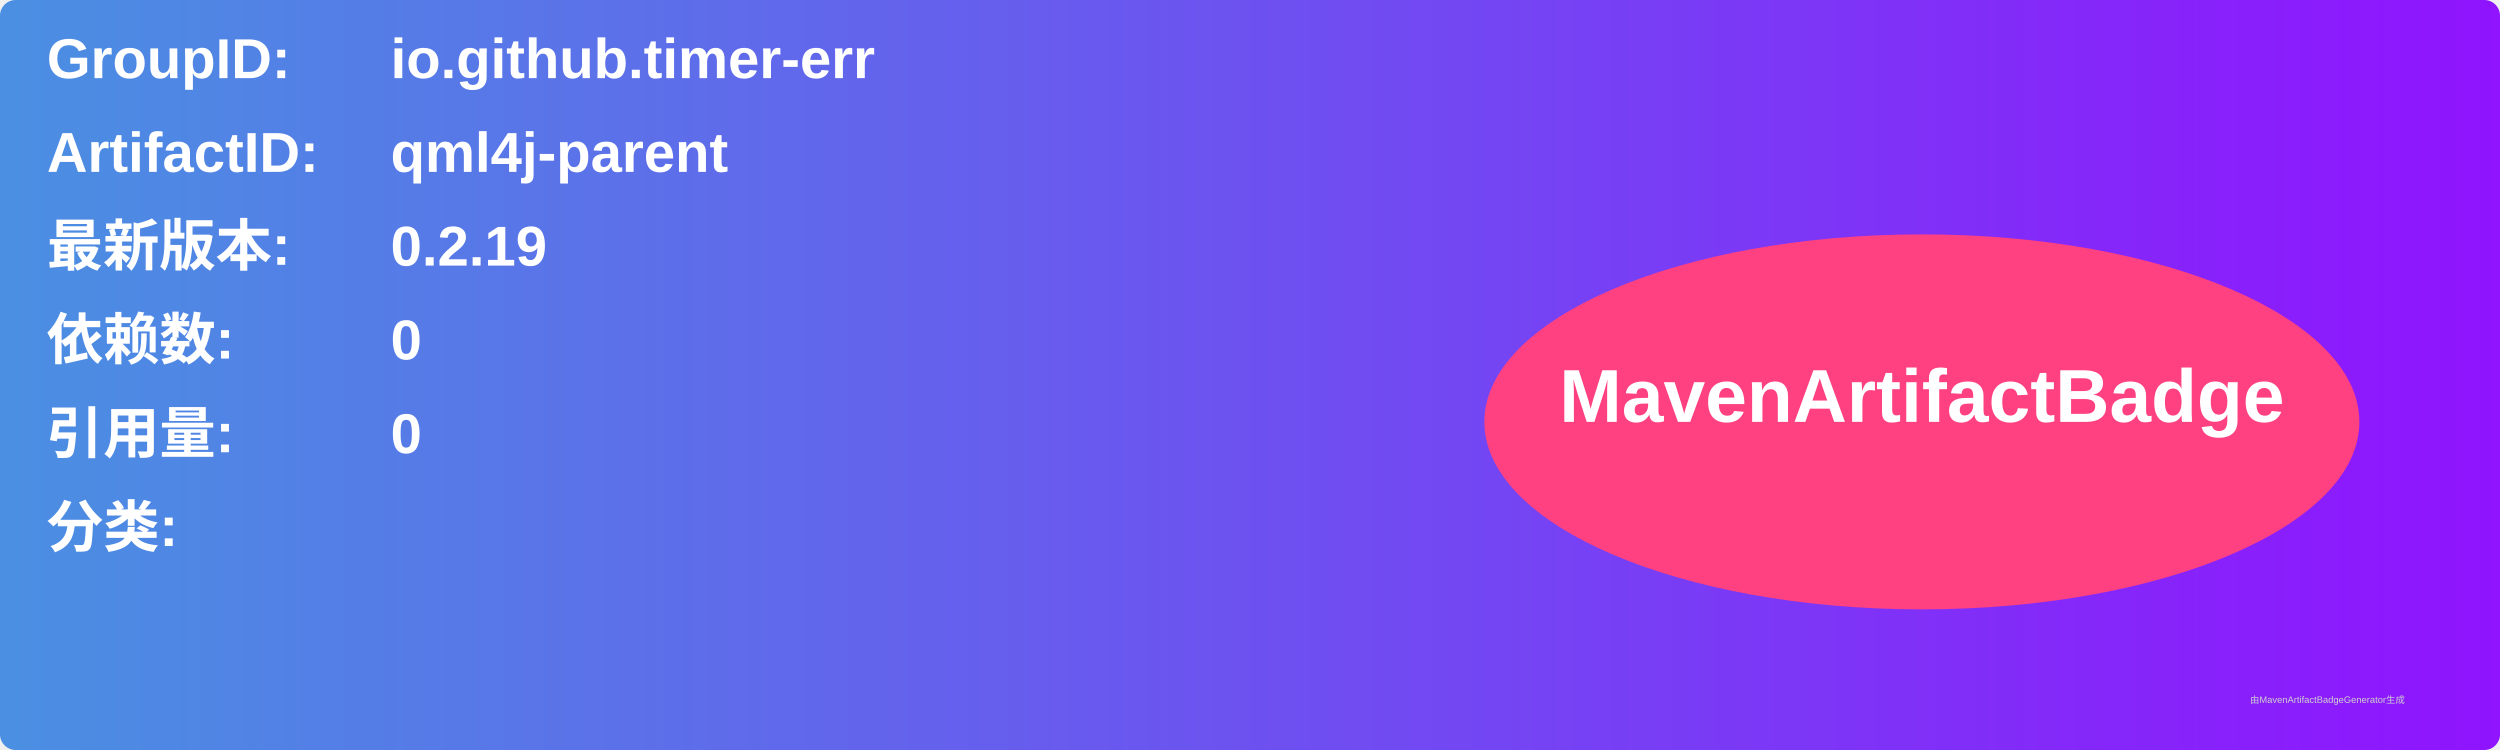
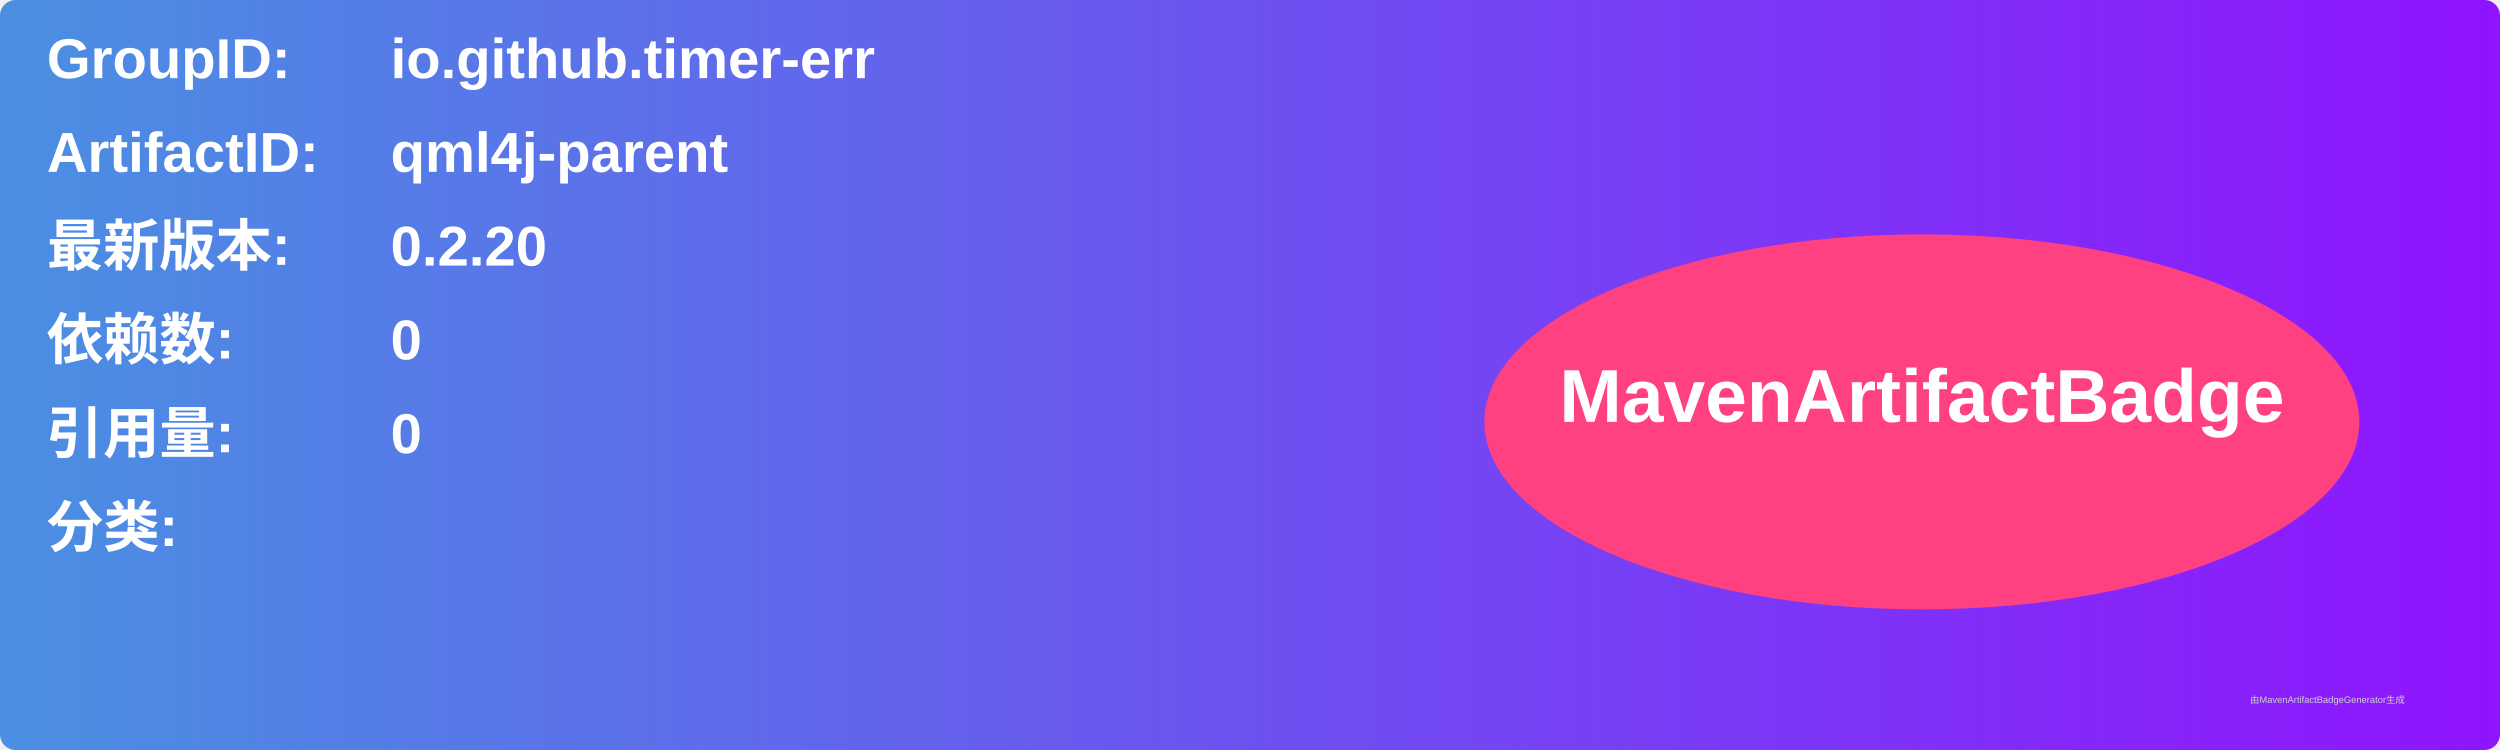
<svg xmlns="http://www.w3.org/2000/svg" width="800" height="240" viewBox="0 0 800 240">
  <linearGradient id="grad" x1="0%" y1="0%" x2="100%" y2="0%">
    <stop offset="0%" stop-color="#4a90e2" />
    <stop offset="100%" stop-color="#9013fe" />
  </linearGradient>
  <rect width="100%" height="100%" rx="5" ry="5" fill="url(#grad)" />
  <g transform="translate(15, 15)">
    <text x="0" y="10" font-family="Arial" font-size="18" fill="white" font-weight="bold" width="260">GroupID:</text>
    <text x="110" y="10" font-family="Arial" font-size="18" fill="white" font-weight="bold" width="460">io.github.timer-err</text>
    <text x="0" y="40" font-family="Arial" font-size="18" fill="white" font-weight="bold" width="260">ArtifactID:</text>
    <text x="110" y="40" font-family="Arial" font-size="18" fill="white" font-weight="bold" width="460">qml4j-parent</text>
    <text x="0" y="70" font-family="Arial" font-size="18" fill="white" font-weight="bold">最新版本:</text>
    <text x="110" y="70" font-family="Arial" font-size="18" fill="white" font-weight="bold">
-       <tspan font-weight="bold">0.2.19</tspan>
+       <tspan font-weight="bold">0.2.20</tspan>
    </text>
    <text x="0" y="100" font-family="Arial" font-size="18" fill="white" font-weight="bold">依赖数: </text>
    <text x="110" y="100" font-family="Arial" font-size="18" fill="white">
      <tspan font-weight="bold">0</tspan>
    </text>
    <text x="0" y="130" font-family="Arial" font-size="18" fill="white" font-weight="bold">引用量: </text>
    <text x="110" y="130" font-family="Arial" font-size="18" fill="white">
      <tspan font-weight="bold">0</tspan>
    </text>
    <text x="0" y="160" font-family="Arial" font-size="18" fill="white" font-weight="bold">分类:</text>
    <text x="10" y="190" font-family="Arial" font-size="10" fill="white">
      <tspan font-weight="bold" />
    </text>
    <ellipse cx="600" cy="120" rx="140" ry="60" fill="#ff4081" />
    <text x="600" y="120" text-anchor="middle" font-family="Arial" font-size="24" fill="white" font-weight="bold">MavenArtifactBadge</text>
  </g>
  <text x="720" y="225" font-family="Arial" font-size="3" fill="#d0d0d0">由MavenArtifactBadgeGenerator生成</text>
</svg>
